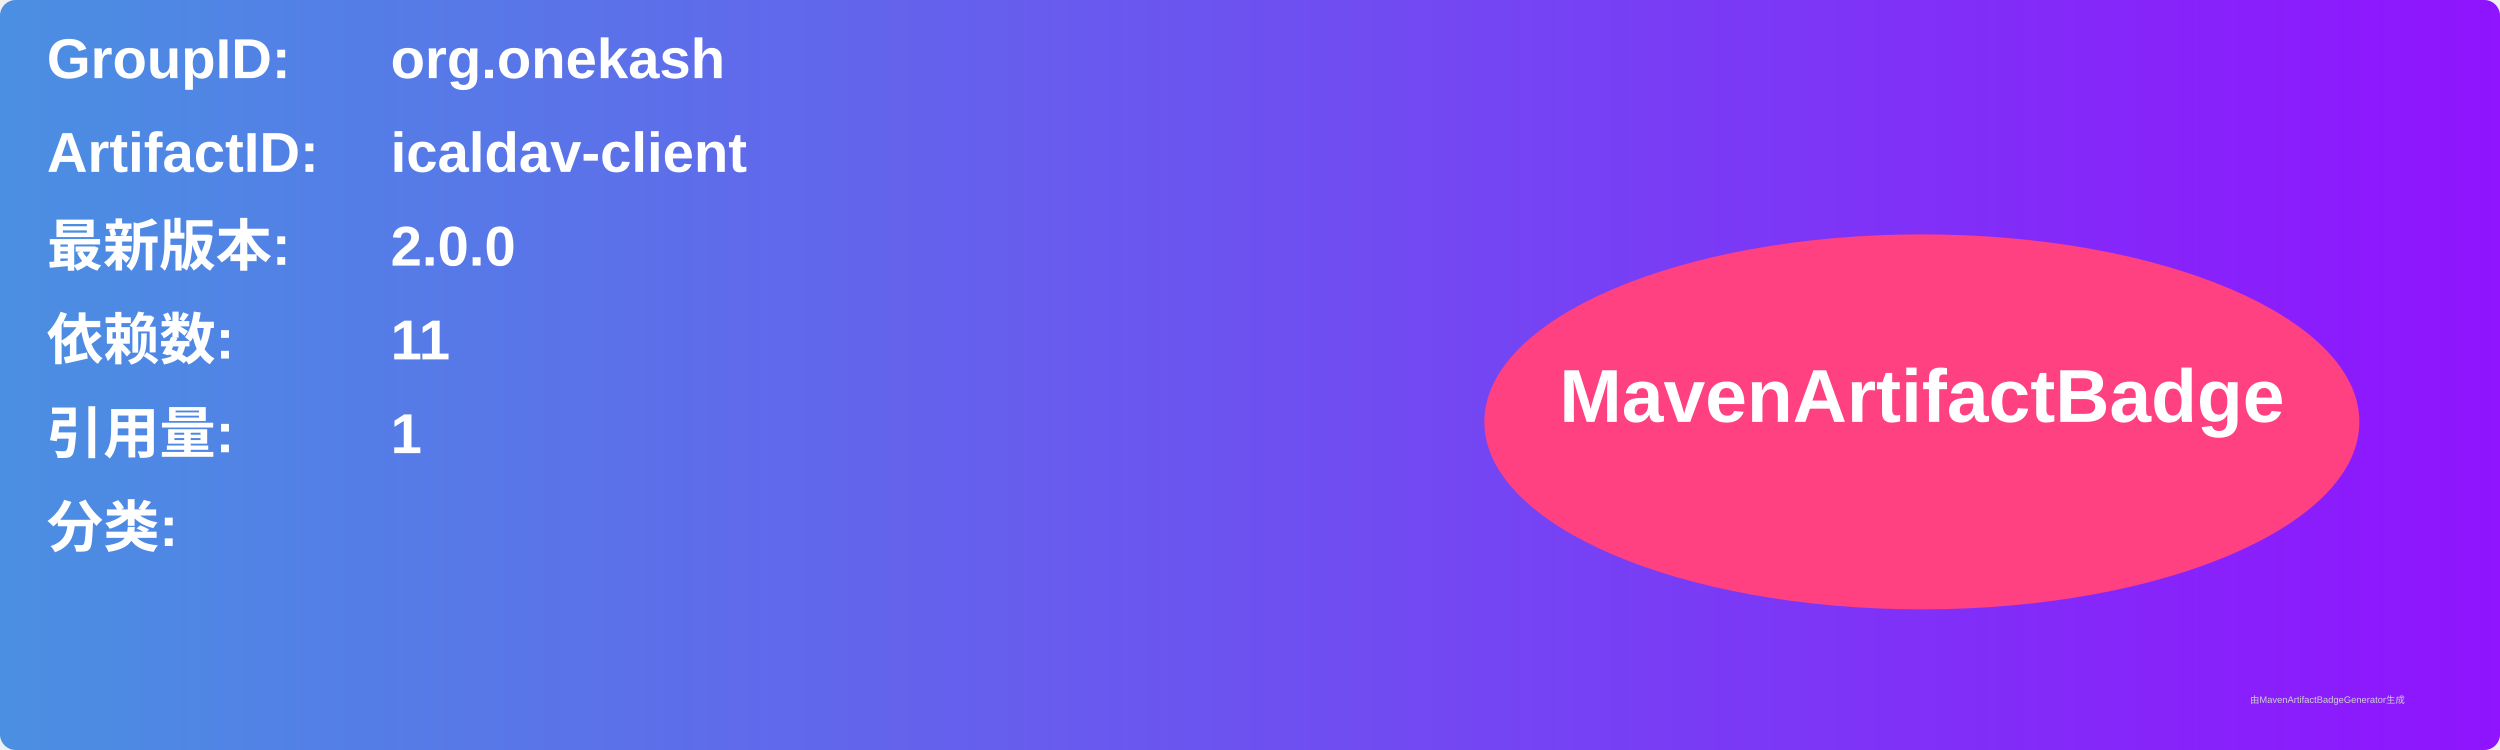
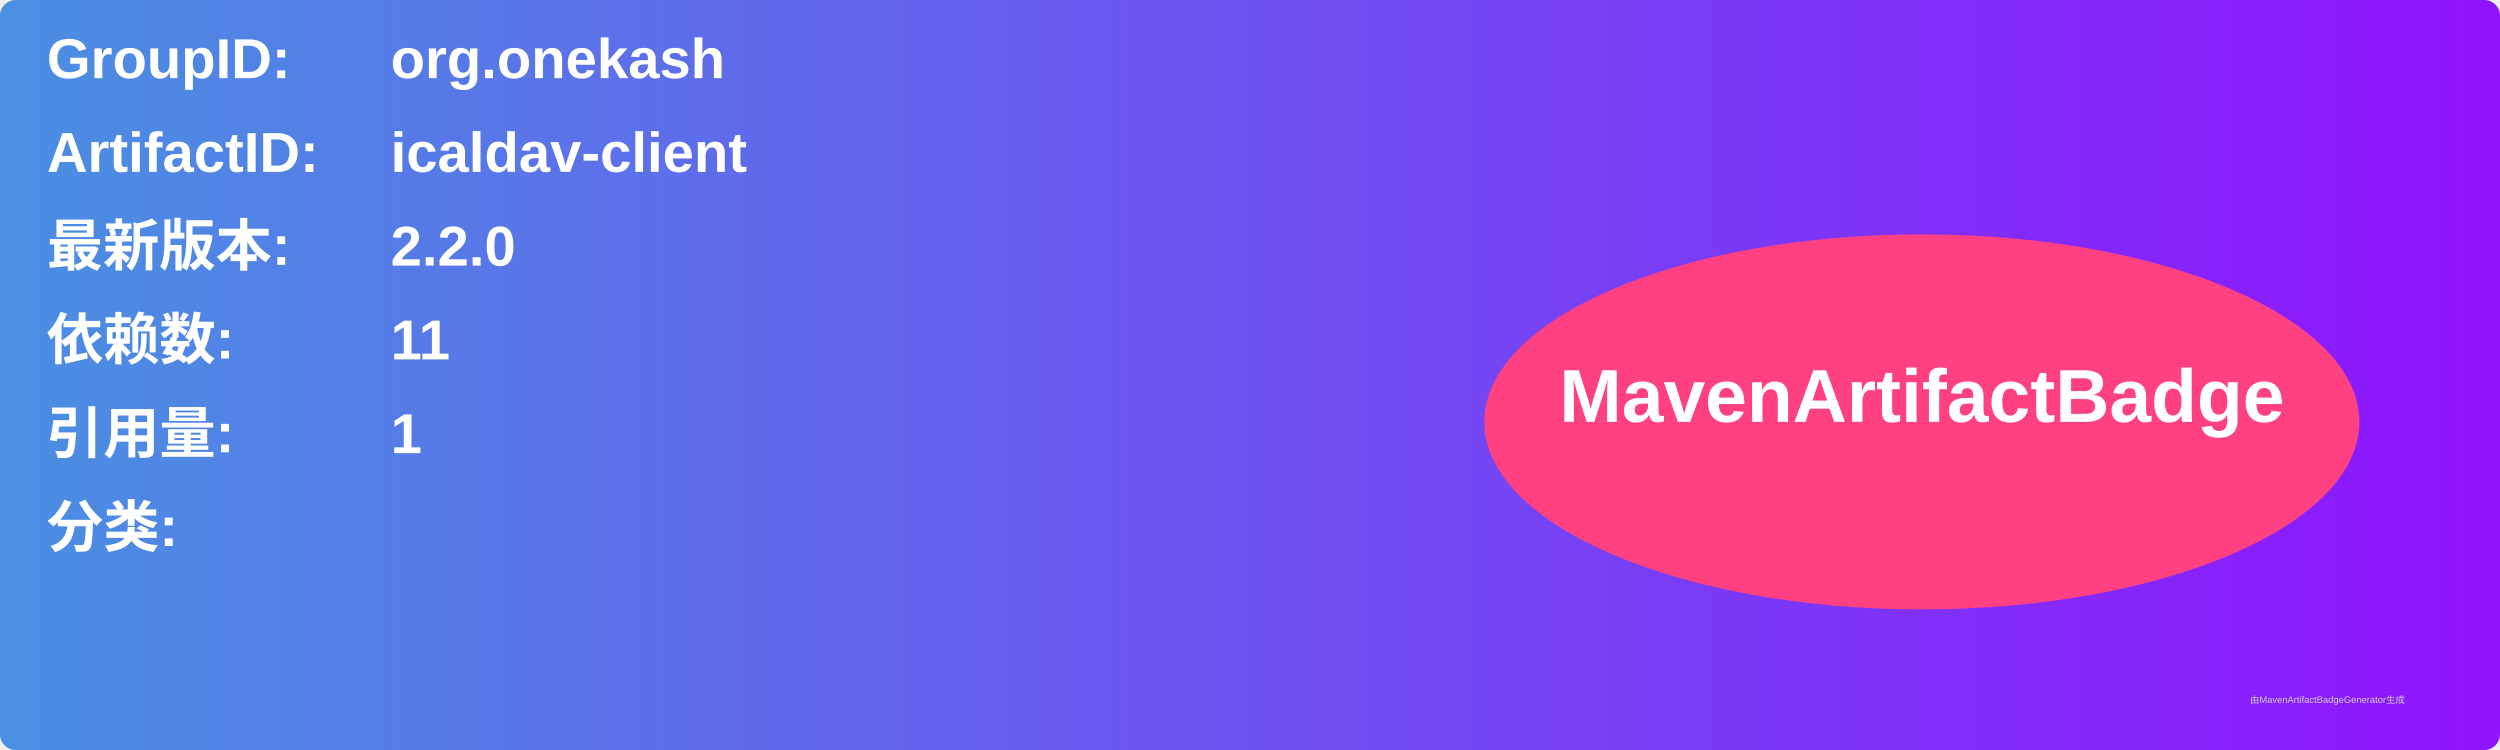
<svg xmlns="http://www.w3.org/2000/svg" width="800" height="240" viewBox="0 0 800 240">
  <linearGradient id="grad" x1="0%" y1="0%" x2="100%" y2="0%">
    <stop offset="0%" stop-color="#4a90e2" />
    <stop offset="100%" stop-color="#9013fe" />
  </linearGradient>
  <rect width="100%" height="100%" rx="5" ry="5" fill="url(#grad)" />
  <g transform="translate(15, 15)">
    <text x="0" y="10" font-family="Arial" font-size="18" fill="white" font-weight="bold" width="260">GroupID:</text>
    <text x="110" y="10" font-family="Arial" font-size="18" fill="white" font-weight="bold" width="460">org.onekash</text>
    <text x="0" y="40" font-family="Arial" font-size="18" fill="white" font-weight="bold" width="260">ArtifactID:</text>
    <text x="110" y="40" font-family="Arial" font-size="18" fill="white" font-weight="bold" width="460">icaldav-client</text>
    <text x="0" y="70" font-family="Arial" font-size="18" fill="white" font-weight="bold">最新版本:</text>
    <text x="110" y="70" font-family="Arial" font-size="18" fill="white" font-weight="bold">
-       <tspan font-weight="bold">2.0.0</tspan>
+       <tspan font-weight="bold">2.2.0</tspan>
    </text>
    <text x="0" y="100" font-family="Arial" font-size="18" fill="white" font-weight="bold">依赖数: </text>
    <text x="110" y="100" font-family="Arial" font-size="18" fill="white">
      <tspan font-weight="bold">11</tspan>
    </text>
    <text x="0" y="130" font-family="Arial" font-size="18" fill="white" font-weight="bold">引用量: </text>
    <text x="110" y="130" font-family="Arial" font-size="18" fill="white">
      <tspan font-weight="bold">1</tspan>
    </text>
    <text x="0" y="160" font-family="Arial" font-size="18" fill="white" font-weight="bold">分类:</text>
    <text x="10" y="190" font-family="Arial" font-size="10" fill="white">
      <tspan font-weight="bold" />
    </text>
    <ellipse cx="600" cy="120" rx="140" ry="60" fill="#ff4081" />
    <text x="600" y="120" text-anchor="middle" font-family="Arial" font-size="24" fill="white" font-weight="bold">MavenArtifactBadge</text>
  </g>
  <text x="720" y="225" font-family="Arial" font-size="3" fill="#d0d0d0">由MavenArtifactBadgeGenerator生成</text>
</svg>
